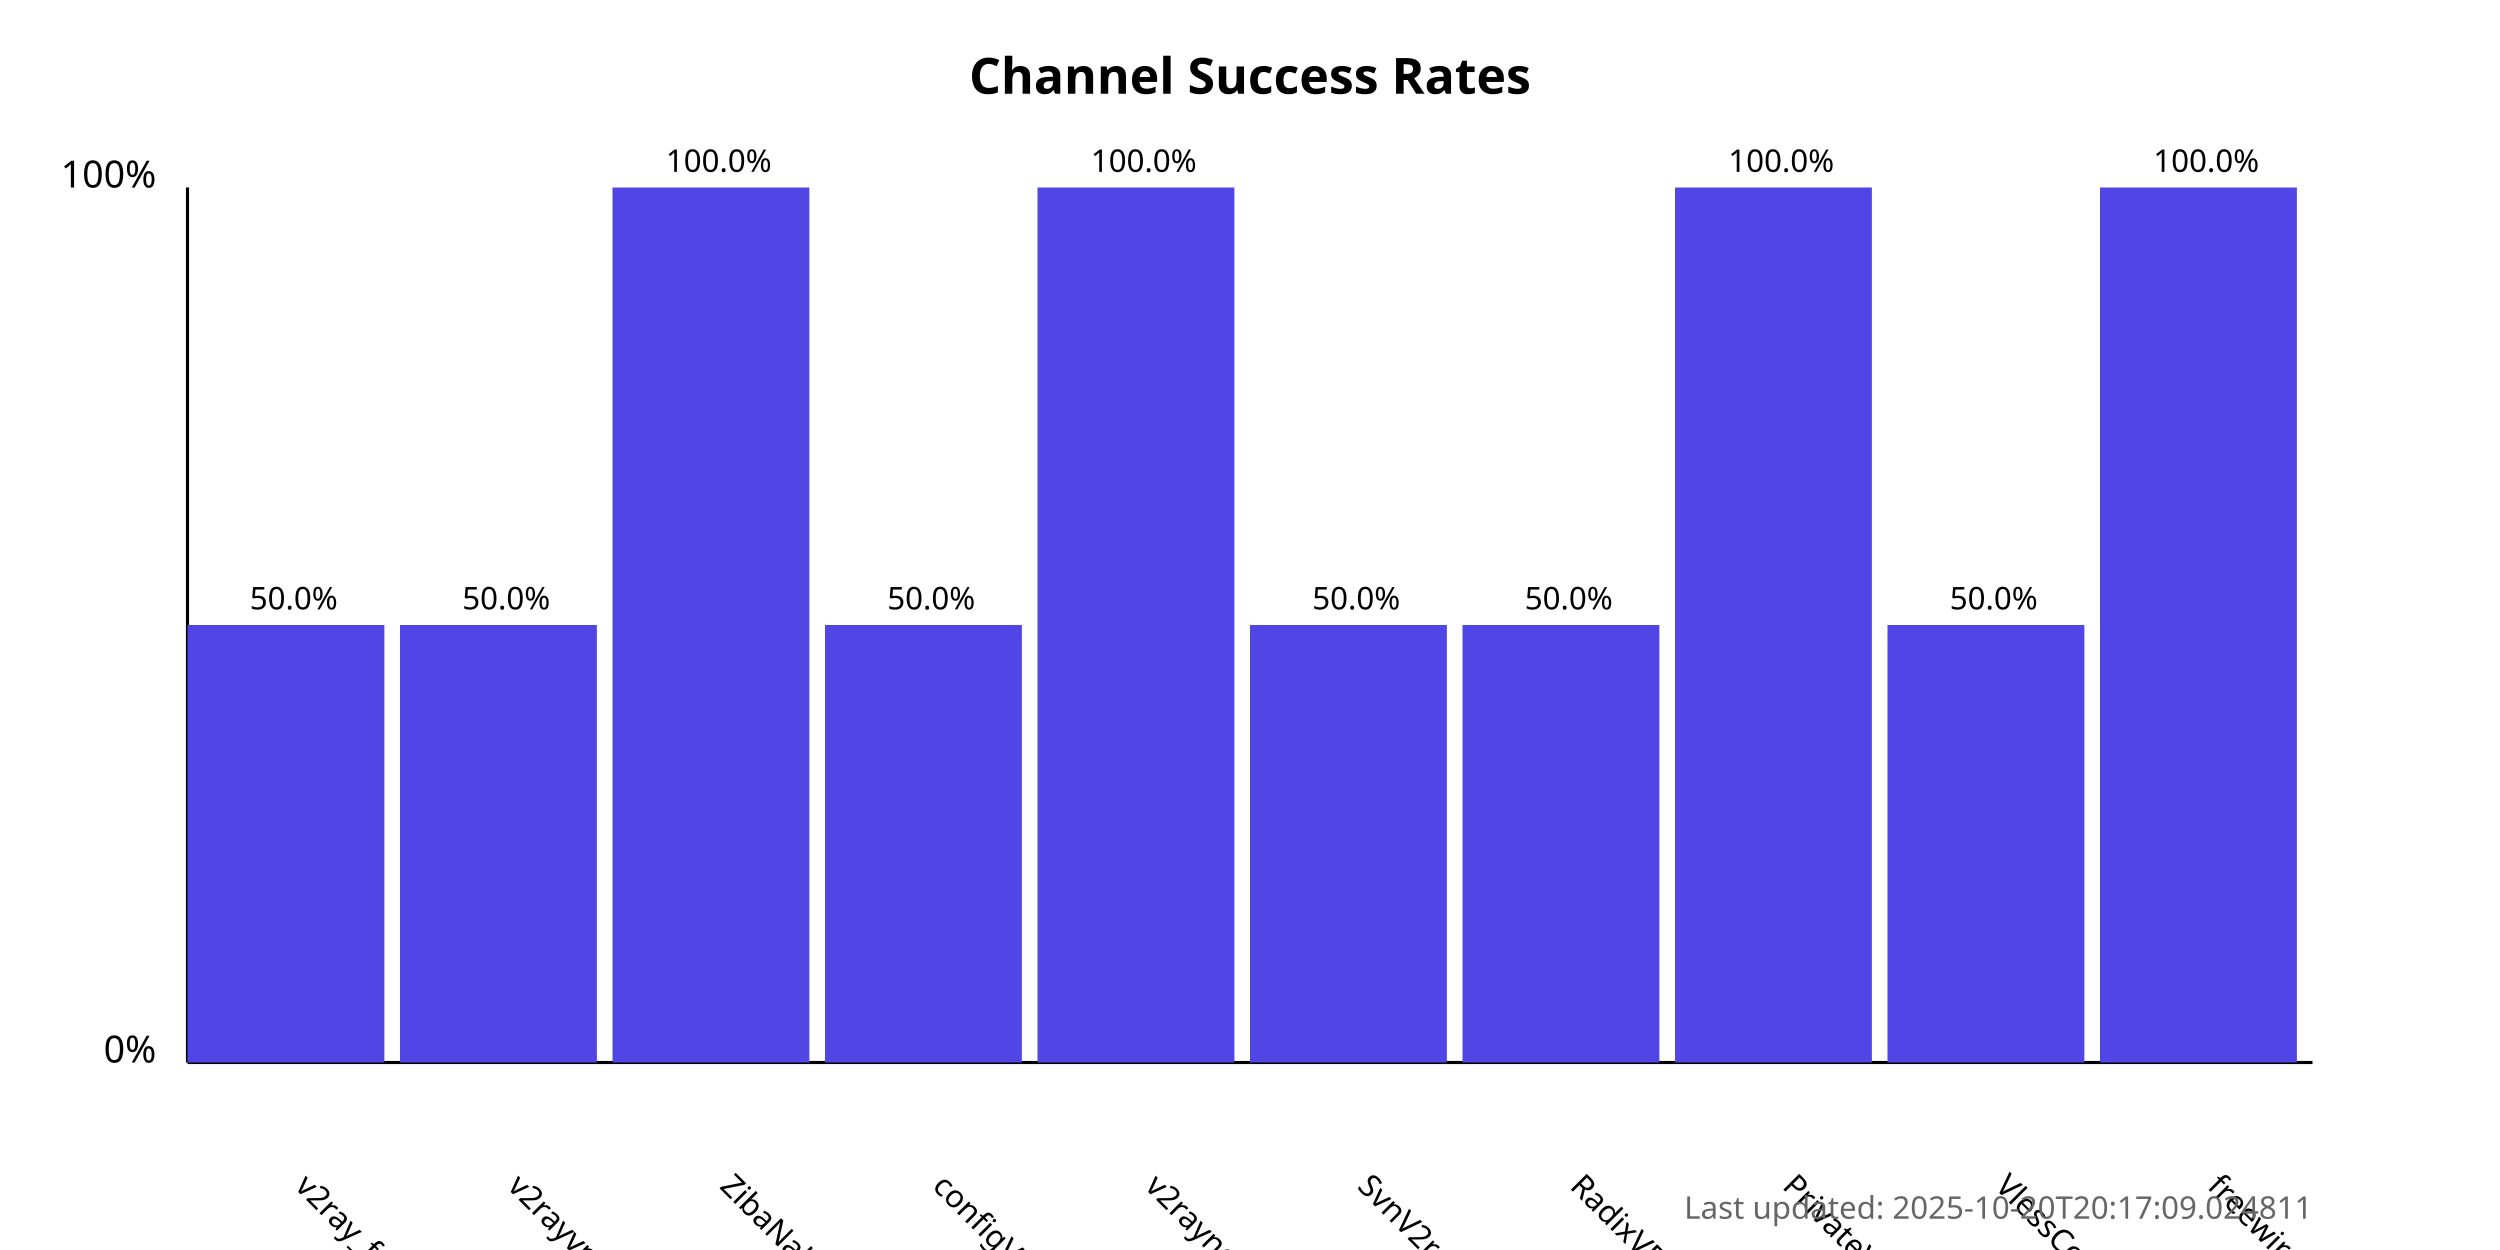
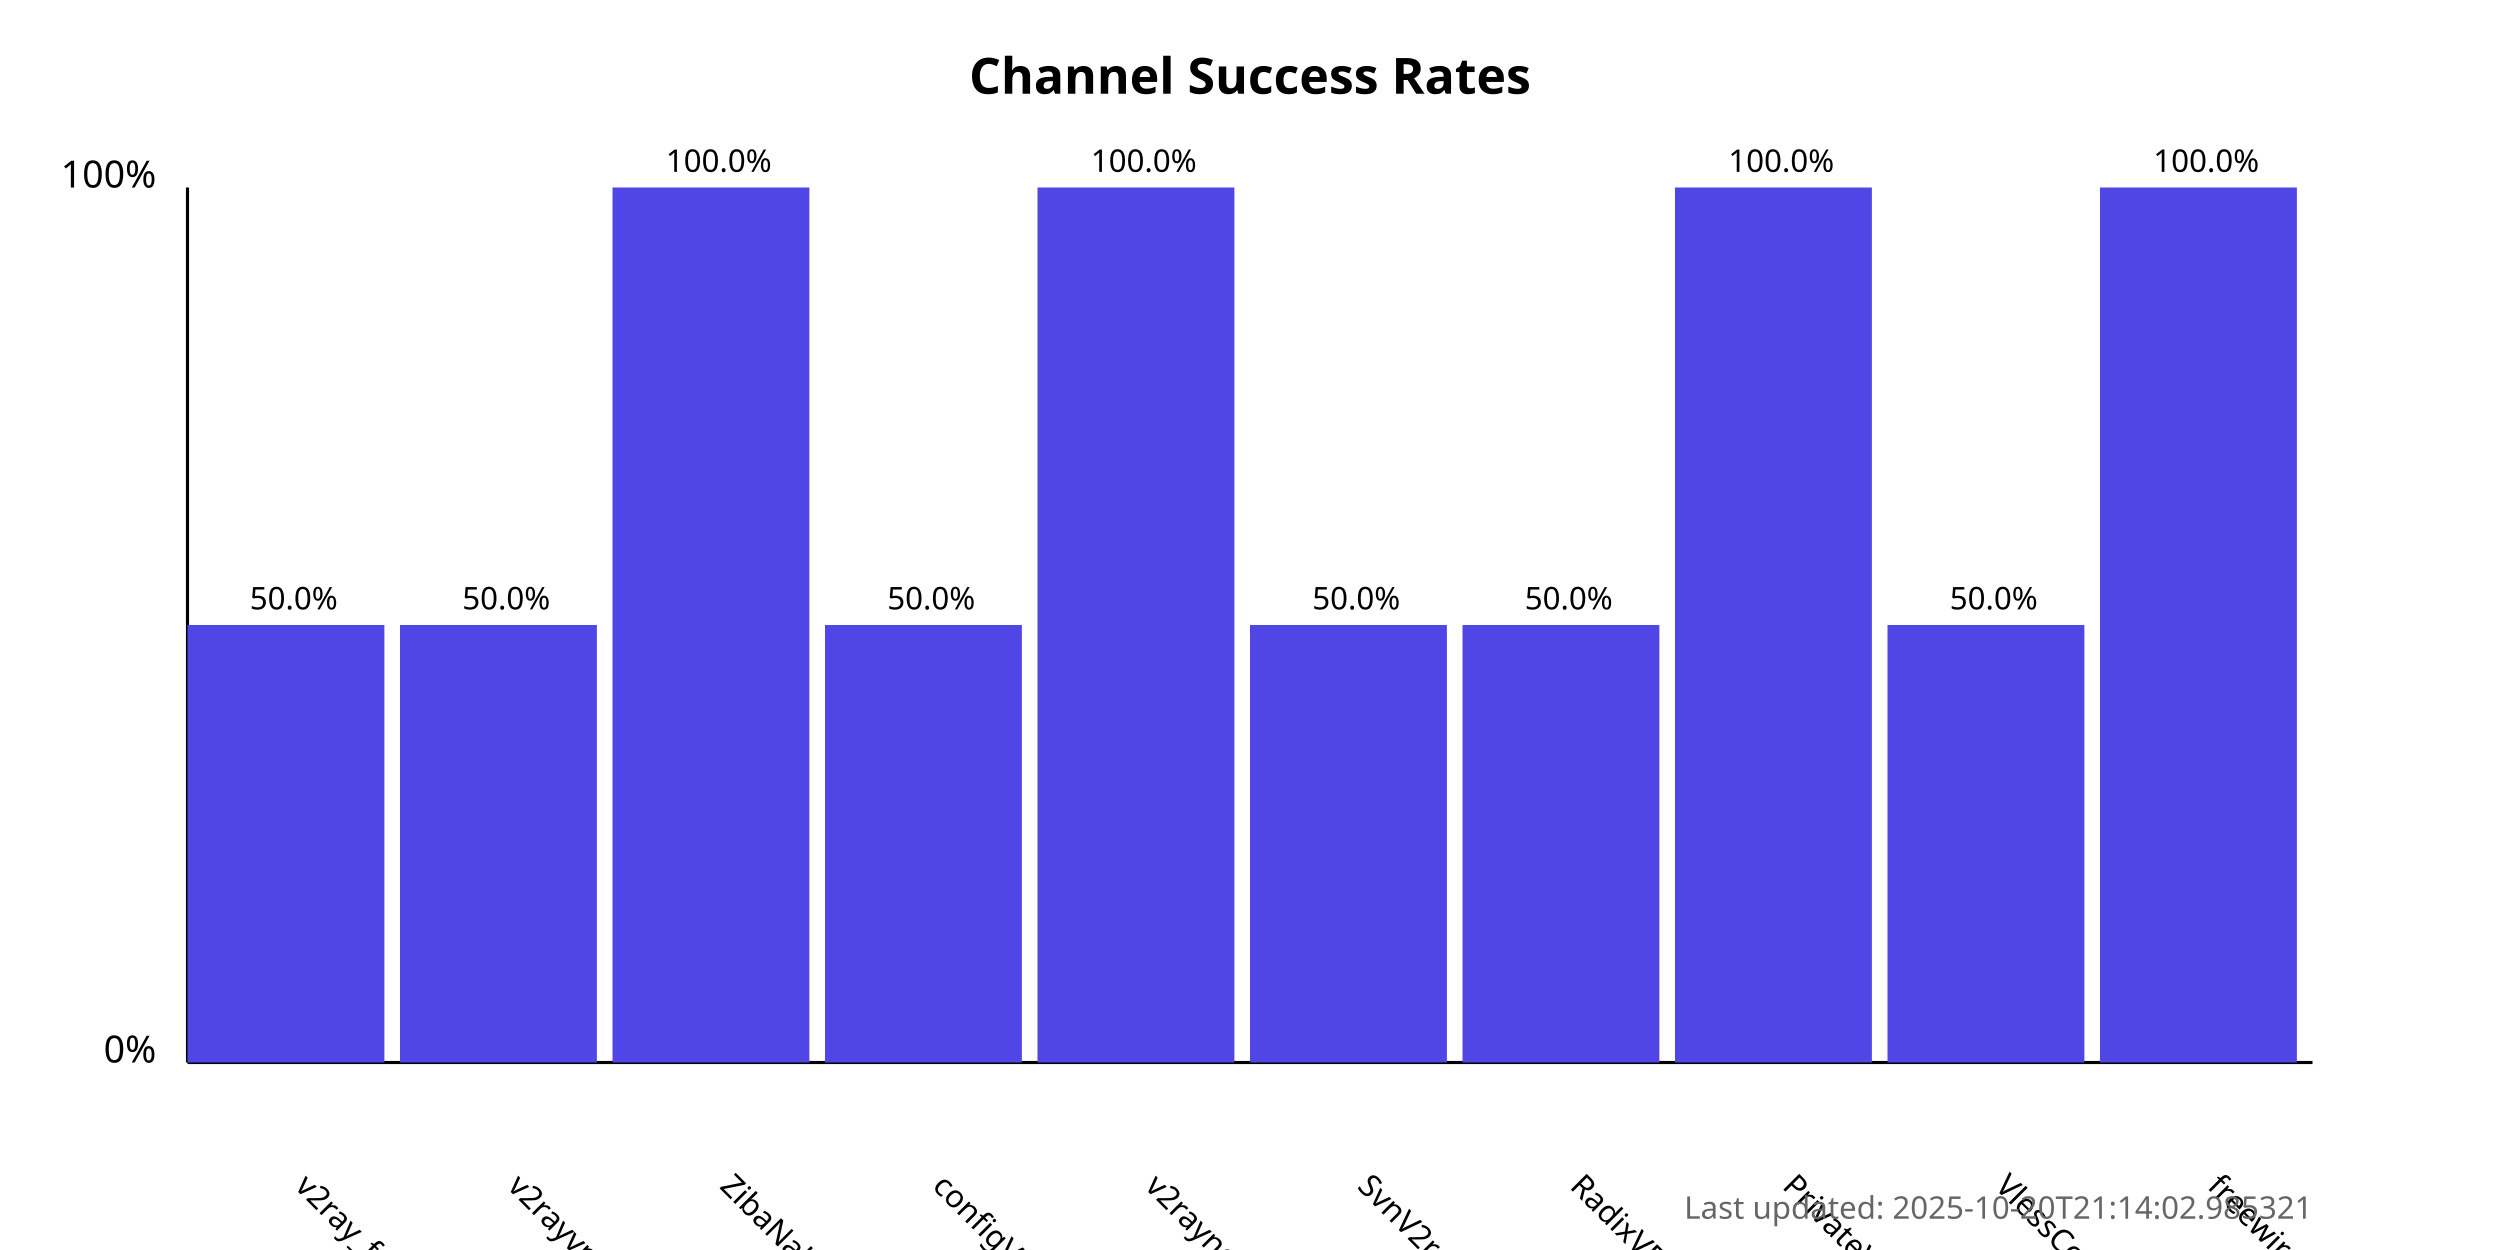
<svg xmlns="http://www.w3.org/2000/svg" width="800" height="400">
  <style>
            .chart-title { font: bold 16px sans-serif; }
            .axis-label { font: 12px sans-serif; }
            .tick-label { font: 10px sans-serif; }
            .bar { fill: #4f46e5; }
            .bar:hover { fill: #6366f1; }
            .timestamp { font: 10px sans-serif; fill: #666; }
        </style>
  <text x="400.0" y="30" text-anchor="middle" class="chart-title">
            Channel Success Rates
        </text>
  <line x1="60" y1="340" x2="60" y2="60" stroke="black" stroke-width="1" />
  <line x1="60" y1="340" x2="740" y2="340" stroke="black" stroke-width="1" />
  <text x="50" y="340" text-anchor="end" class="axis-label">0%</text>
  <text x="50" y="60" text-anchor="end" class="axis-label">100%</text>
  <g>
    <rect x="60" y="200.0" width="63.0" height="140.0" class="bar" />
    <text x="94.0" y="380" transform="rotate(45, 94.0, 380)" text-anchor="start" class="tick-label">
                v2ray_free_conf
            </text>
    <text x="94.0" y="195.0" text-anchor="middle" class="tick-label">
                50.0%
            </text>
  </g>
  <g>
    <rect x="128.0" y="200.0" width="63.0" height="140.0" class="bar" />
    <text x="162.0" y="380" transform="rotate(45, 162.0, 380)" text-anchor="start" class="tick-label">
                v2rayvpno
            </text>
    <text x="162.0" y="195.0" text-anchor="middle" class="tick-label">
                50.0%
            </text>
  </g>
  <g>
    <rect x="196.0" y="60.0" width="63.0" height="280.0" class="bar" />
    <text x="230.0" y="380" transform="rotate(45, 230.0, 380)" text-anchor="start" class="tick-label">
                ZibaNabz
            </text>
    <text x="230.0" y="55.0" text-anchor="middle" class="tick-label">
                100.0%
            </text>
  </g>
  <g>
    <rect x="264.0" y="200.0" width="63.0" height="140.0" class="bar" />
    <text x="298.0" y="380" transform="rotate(45, 298.0, 380)" text-anchor="start" class="tick-label">
                configV2rayForFree
            </text>
    <text x="298.0" y="195.0" text-anchor="middle" class="tick-label">
                50.0%
            </text>
  </g>
  <g>
    <rect x="332.0" y="60.0" width="63.0" height="280.0" class="bar" />
    <text x="366.0" y="380" transform="rotate(45, 366.0, 380)" text-anchor="start" class="tick-label">
                v2rayngvpn
            </text>
    <text x="366.0" y="55.0" text-anchor="middle" class="tick-label">
                100.0%
            </text>
  </g>
  <g>
    <rect x="400.0" y="200.0" width="63.0" height="140.0" class="bar" />
    <text x="434.0" y="380" transform="rotate(45, 434.0, 380)" text-anchor="start" class="tick-label">
                SvnV2ray
            </text>
    <text x="434.0" y="195.0" text-anchor="middle" class="tick-label">
                50.0%
            </text>
  </g>
  <g>
    <rect x="468.0" y="200.0" width="63.0" height="140.0" class="bar" />
    <text x="502.0" y="380" transform="rotate(45, 502.0, 380)" text-anchor="start" class="tick-label">
                RadixVPN
            </text>
    <text x="502.0" y="195.0" text-anchor="middle" class="tick-label">
                50.0%
            </text>
  </g>
  <g>
    <rect x="536.0" y="60.0" width="63.0" height="280.0" class="bar" />
    <text x="570.0" y="380" transform="rotate(45, 570.0, 380)" text-anchor="start" class="tick-label">
                PrivateVPNs
            </text>
    <text x="570.0" y="55.0" text-anchor="middle" class="tick-label">
                100.0%
            </text>
  </g>
  <g>
    <rect x="604.0" y="200.0" width="63.0" height="140.0" class="bar" />
    <text x="638.0" y="380" transform="rotate(45, 638.0, 380)" text-anchor="start" class="tick-label">
                VlessConfig
            </text>
    <text x="638.0" y="195.0" text-anchor="middle" class="tick-label">
                50.0%
            </text>
  </g>
  <g>
    <rect x="672.0" y="60.0" width="63.0" height="280.0" class="bar" />
    <text x="706.0" y="380" transform="rotate(45, 706.0, 380)" text-anchor="start" class="tick-label">
                freewireguard
            </text>
    <text x="706.0" y="55.0" text-anchor="middle" class="tick-label">
                100.0%
            </text>
  </g>
  <text x="740" y="390" text-anchor="end" class="timestamp">
-             Last updated: 2025-10-20T20:17:09.024811
+             Last updated: 2025-10-20T21:14:02.985321
        </text>
</svg>
